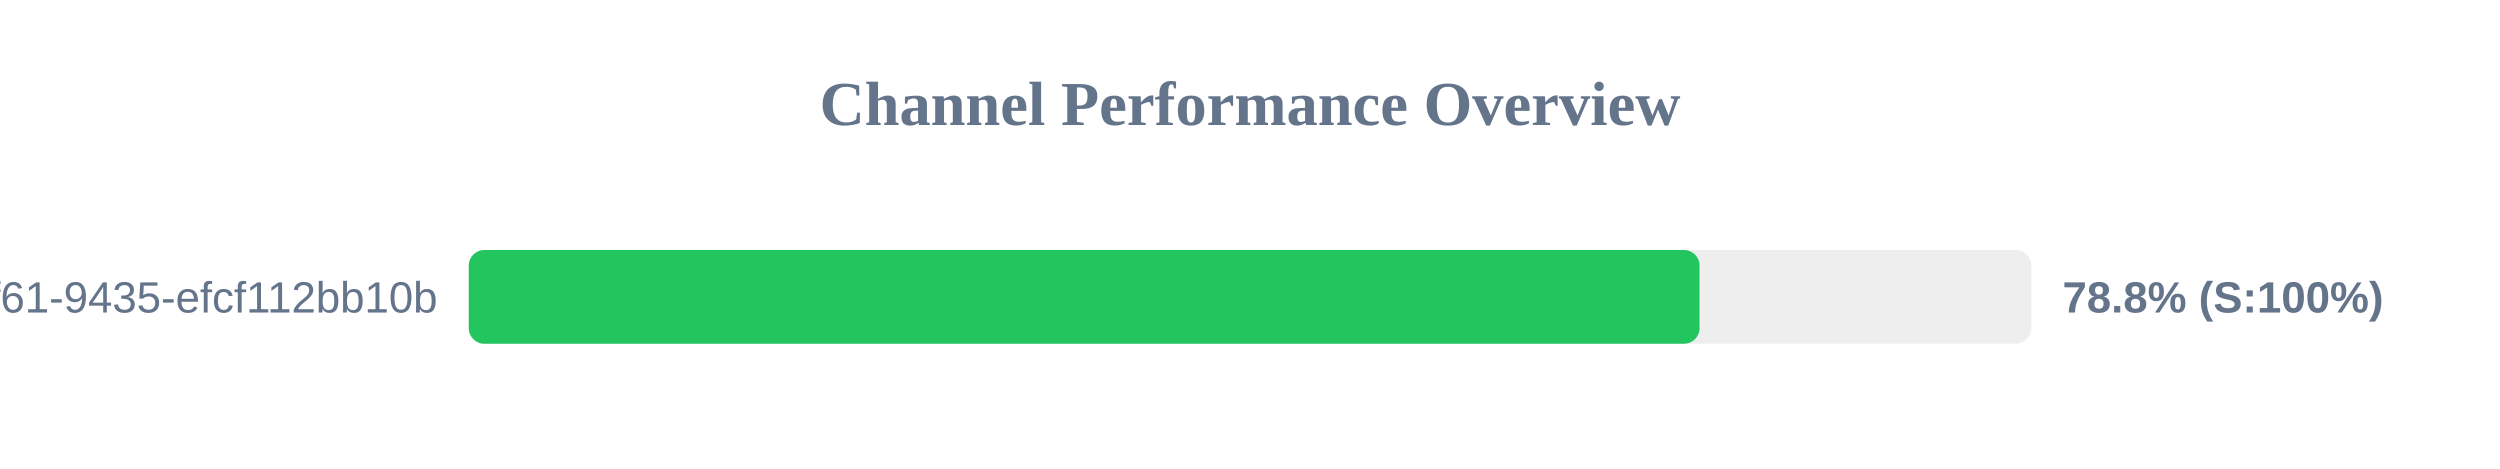
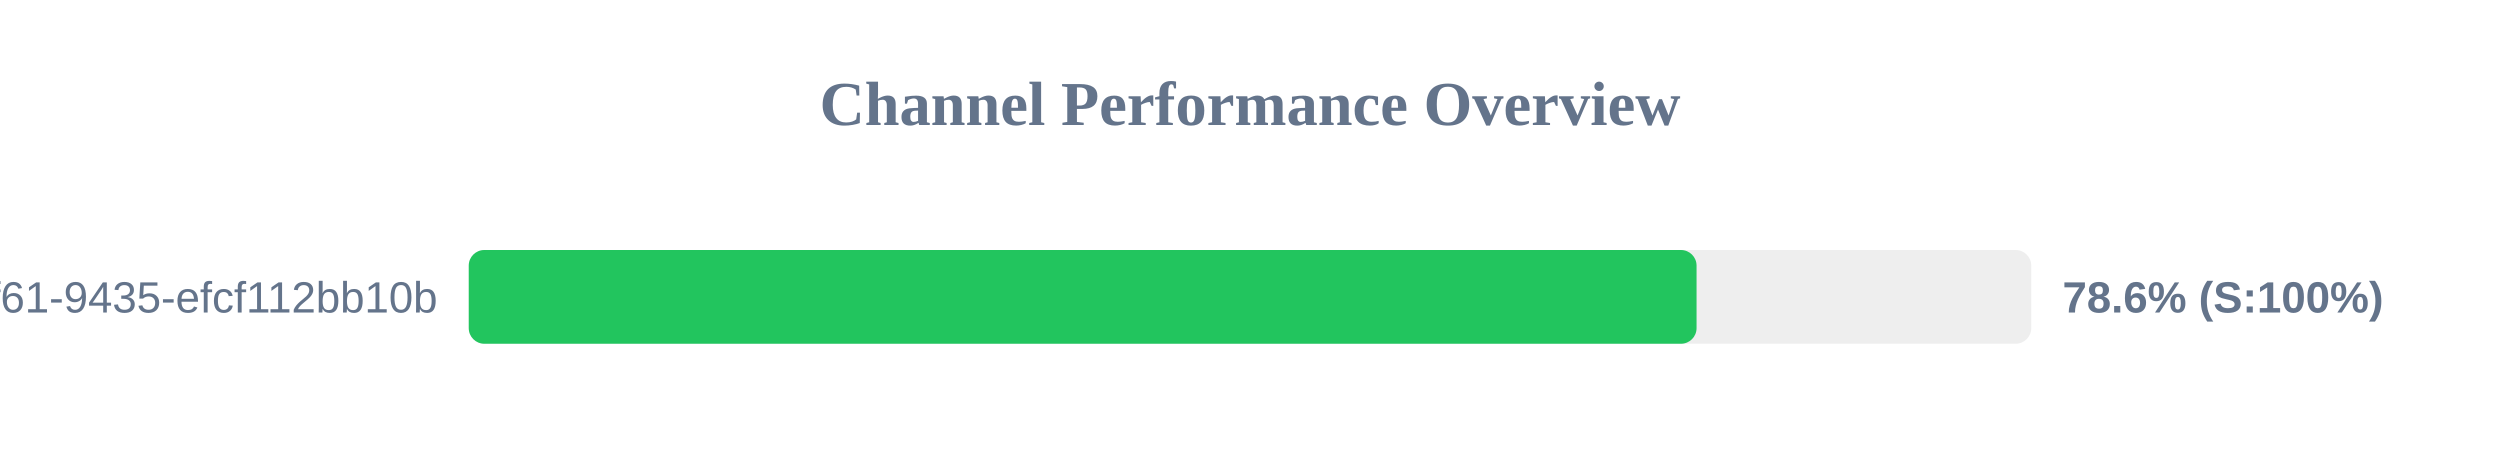
<svg xmlns="http://www.w3.org/2000/svg" width="800" height="150" version="1.1">
  <style>
        .row { font: 14px Arial; fill: #64748b; }
        .score { font: bold 14px Arial; fill: #64748b; }
    </style>
  <text x="400" y="40" text-anchor="middle" font-size="20px" font-weight="bold" fill="#64748b">Channel Performance Overview</text>
  <rect x="150" y="80" width="500" height="30" fill="#eee" rx="5" />
-   <rect x="150" y="80" width="393.85" height="30" fill="#22c55e" rx="5" />
+   <rect x="150" y="80" width="392.9" height="30" fill="#22c55e" rx="5" />
  <text x="140" y="100" text-anchor="end" class="row">?uuid=07c122ad-50b2-4f61-9435-efcf112bb10b</text>
-   <text x="660" y="100" text-anchor="start" class="score">78.8% (S:100%)</text>
+   <text x="660" y="100" text-anchor="start" class="score">78.6% (S:100%)</text>
</svg>
